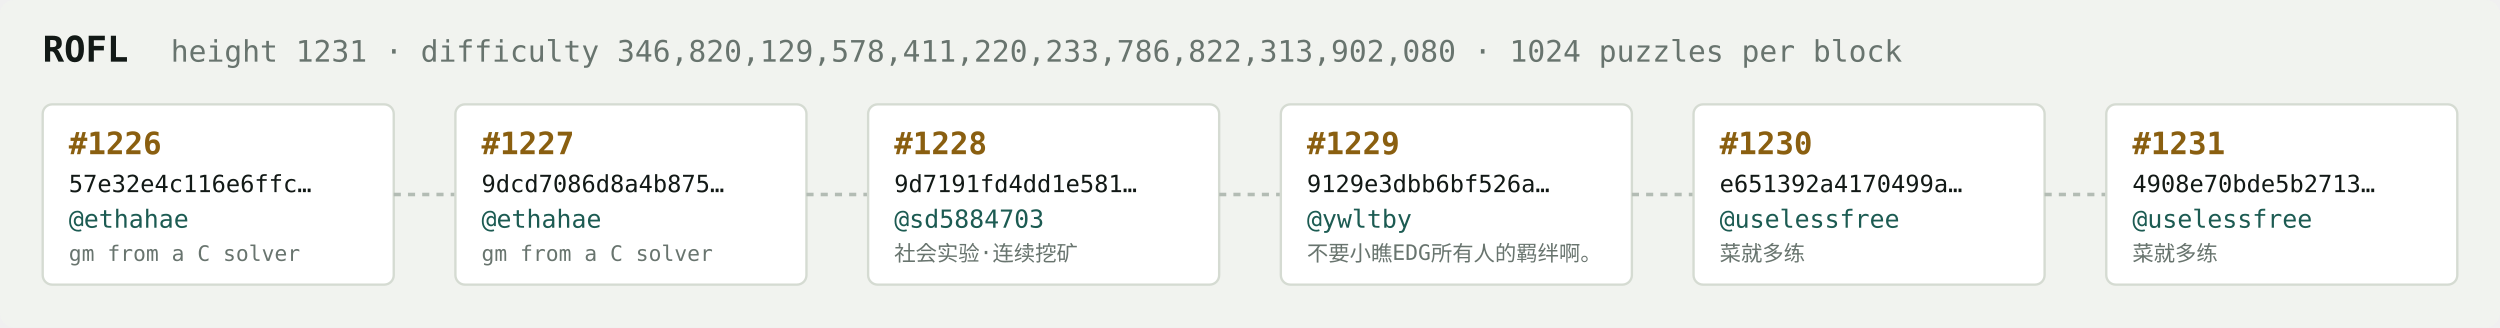
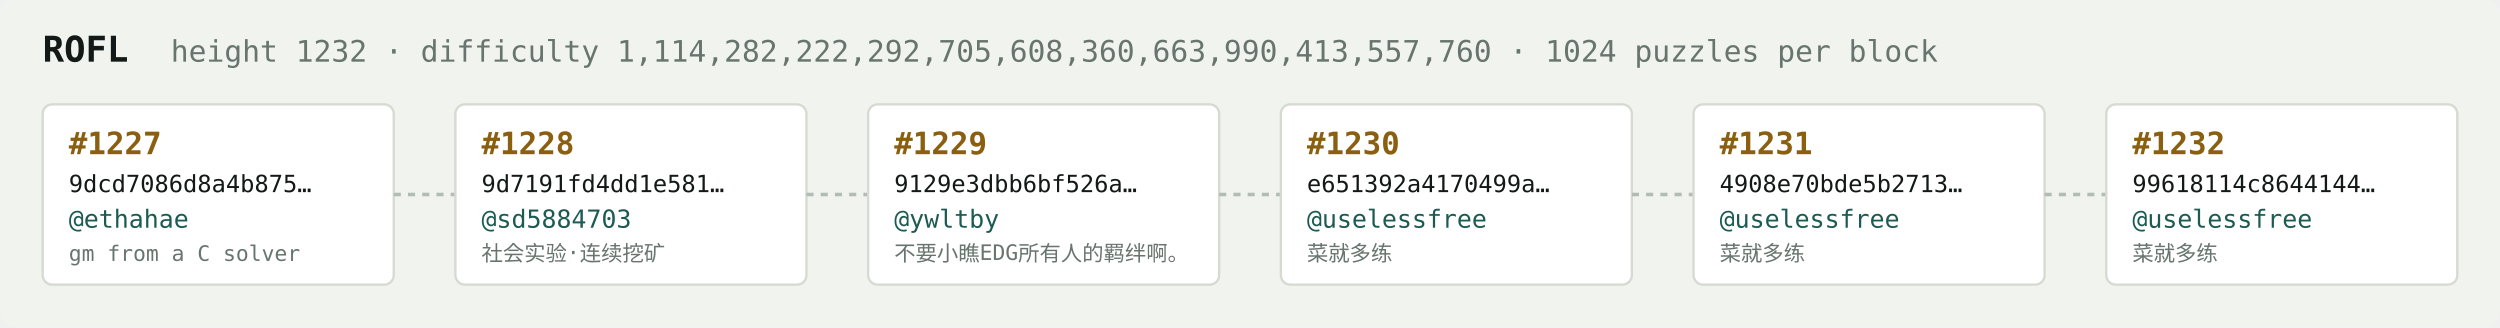
<svg xmlns="http://www.w3.org/2000/svg" width="1054" height="138" viewBox="0 0 1054 138" font-family="ui-monospace,SFMono-Regular,Menlo,monospace">
  <rect fill="#f1f3ef" width="1054" height="138" rx="6" />
  <text x="18" y="26" fill="#121916" font-size="15" font-weight="700">ROFL</text>
-   <text x="72" y="26" fill="#68746e" font-size="12.5">height 1231 · difficulty 346,820,129,578,411,220,233,786,822,313,902,080 · 1024 puzzles per block</text>
+   <text x="72" y="26" fill="#68746e" font-size="12.5">height 1232 · difficulty 1,114,282,222,292,705,608,360,663,990,413,557,760 · 1024 puzzles per block</text>
  <rect x="18" y="44" width="148" height="76" rx="4" fill="#ffffff" stroke="#d5dbd2" stroke-width="1" />
-   <text x="29" y="65" fill="#8a5f10" font-size="13" font-weight="700">#1226</text>
-   <text x="29" y="81" fill="#121916" font-size="10">57e32e4c116e6ffc…</text>
+   <text x="29" y="65" fill="#8a5f10" font-size="13" font-weight="700">#1227</text>
+   <text x="29" y="81" fill="#121916" font-size="10">9dcd7086d8a4b875…</text>
  <text x="29" y="96" fill="#1c5b52" font-size="10.5">@ethahae</text>
  <text x="29" y="110" fill="#68746e" font-size="9">gm from a C solver</text>
  <line x1="166" y1="82.0" x2="192" y2="82.0" stroke="#b3bcb4" stroke-width="1.5" stroke-dasharray="3 3" />
  <rect x="192" y="44" width="148" height="76" rx="4" fill="#ffffff" stroke="#d5dbd2" stroke-width="1" />
-   <text x="203" y="65" fill="#8a5f10" font-size="13" font-weight="700">#1227</text>
-   <text x="203" y="81" fill="#121916" font-size="10">9dcd7086d8a4b875…</text>
-   <text x="203" y="96" fill="#1c5b52" font-size="10.5">@ethahae</text>
-   <text x="203" y="110" fill="#68746e" font-size="9">gm from a C solver</text>
+   <text x="203" y="65" fill="#8a5f10" font-size="13" font-weight="700">#1228</text>
+   <text x="203" y="81" fill="#121916" font-size="10">9d7191fd4dd1e581…</text>
+   <text x="203" y="96" fill="#1c5b52" font-size="10.5">@sd5884703</text>
+   <text x="203" y="110" fill="#68746e" font-size="9">社会实验·连续挖矿</text>
  <line x1="340" y1="82.0" x2="366" y2="82.0" stroke="#b3bcb4" stroke-width="1.5" stroke-dasharray="3 3" />
  <rect x="366" y="44" width="148" height="76" rx="4" fill="#ffffff" stroke="#d5dbd2" stroke-width="1" />
-   <text x="377" y="65" fill="#8a5f10" font-size="13" font-weight="700">#1228</text>
-   <text x="377" y="81" fill="#121916" font-size="10">9d7191fd4dd1e581…</text>
-   <text x="377" y="96" fill="#1c5b52" font-size="10.5">@sd5884703</text>
-   <text x="377" y="110" fill="#68746e" font-size="9">社会实验·连续挖矿</text>
+   <text x="377" y="65" fill="#8a5f10" font-size="13" font-weight="700">#1229</text>
+   <text x="377" y="81" fill="#121916" font-size="10">9129e3dbb6bf526a…</text>
+   <text x="377" y="96" fill="#1c5b52" font-size="10.5">@ywltby</text>
+   <text x="377" y="110" fill="#68746e" font-size="9">不要小瞧EDG所有人的羁绊啊。</text>
  <line x1="514" y1="82.0" x2="540" y2="82.0" stroke="#b3bcb4" stroke-width="1.5" stroke-dasharray="3 3" />
  <rect x="540" y="44" width="148" height="76" rx="4" fill="#ffffff" stroke="#d5dbd2" stroke-width="1" />
-   <text x="551" y="65" fill="#8a5f10" font-size="13" font-weight="700">#1229</text>
-   <text x="551" y="81" fill="#121916" font-size="10">9129e3dbb6bf526a…</text>
-   <text x="551" y="96" fill="#1c5b52" font-size="10.5">@ywltby</text>
-   <text x="551" y="110" fill="#68746e" font-size="9">不要小瞧EDG所有人的羁绊啊。</text>
+   <text x="551" y="65" fill="#8a5f10" font-size="13" font-weight="700">#1230</text>
+   <text x="551" y="81" fill="#121916" font-size="10">e651392a4170499a…</text>
+   <text x="551" y="96" fill="#1c5b52" font-size="10.5">@uselessfree</text>
+   <text x="551" y="110" fill="#68746e" font-size="9">菜就多练</text>
  <line x1="688" y1="82.0" x2="714" y2="82.0" stroke="#b3bcb4" stroke-width="1.5" stroke-dasharray="3 3" />
  <rect x="714" y="44" width="148" height="76" rx="4" fill="#ffffff" stroke="#d5dbd2" stroke-width="1" />
-   <text x="725" y="65" fill="#8a5f10" font-size="13" font-weight="700">#1230</text>
-   <text x="725" y="81" fill="#121916" font-size="10">e651392a4170499a…</text>
+   <text x="725" y="65" fill="#8a5f10" font-size="13" font-weight="700">#1231</text>
+   <text x="725" y="81" fill="#121916" font-size="10">4908e70bde5b2713…</text>
  <text x="725" y="96" fill="#1c5b52" font-size="10.5">@uselessfree</text>
  <text x="725" y="110" fill="#68746e" font-size="9">菜就多练</text>
  <line x1="862" y1="82.0" x2="888" y2="82.0" stroke="#b3bcb4" stroke-width="1.5" stroke-dasharray="3 3" />
  <rect x="888" y="44" width="148" height="76" rx="4" fill="#ffffff" stroke="#d5dbd2" stroke-width="1" />
-   <text x="899" y="65" fill="#8a5f10" font-size="13" font-weight="700">#1231</text>
-   <text x="899" y="81" fill="#121916" font-size="10">4908e70bde5b2713…</text>
+   <text x="899" y="65" fill="#8a5f10" font-size="13" font-weight="700">#1232</text>
+   <text x="899" y="81" fill="#121916" font-size="10">99618114c8644144…</text>
  <text x="899" y="96" fill="#1c5b52" font-size="10.5">@uselessfree</text>
  <text x="899" y="110" fill="#68746e" font-size="9">菜就多练</text>
</svg>
